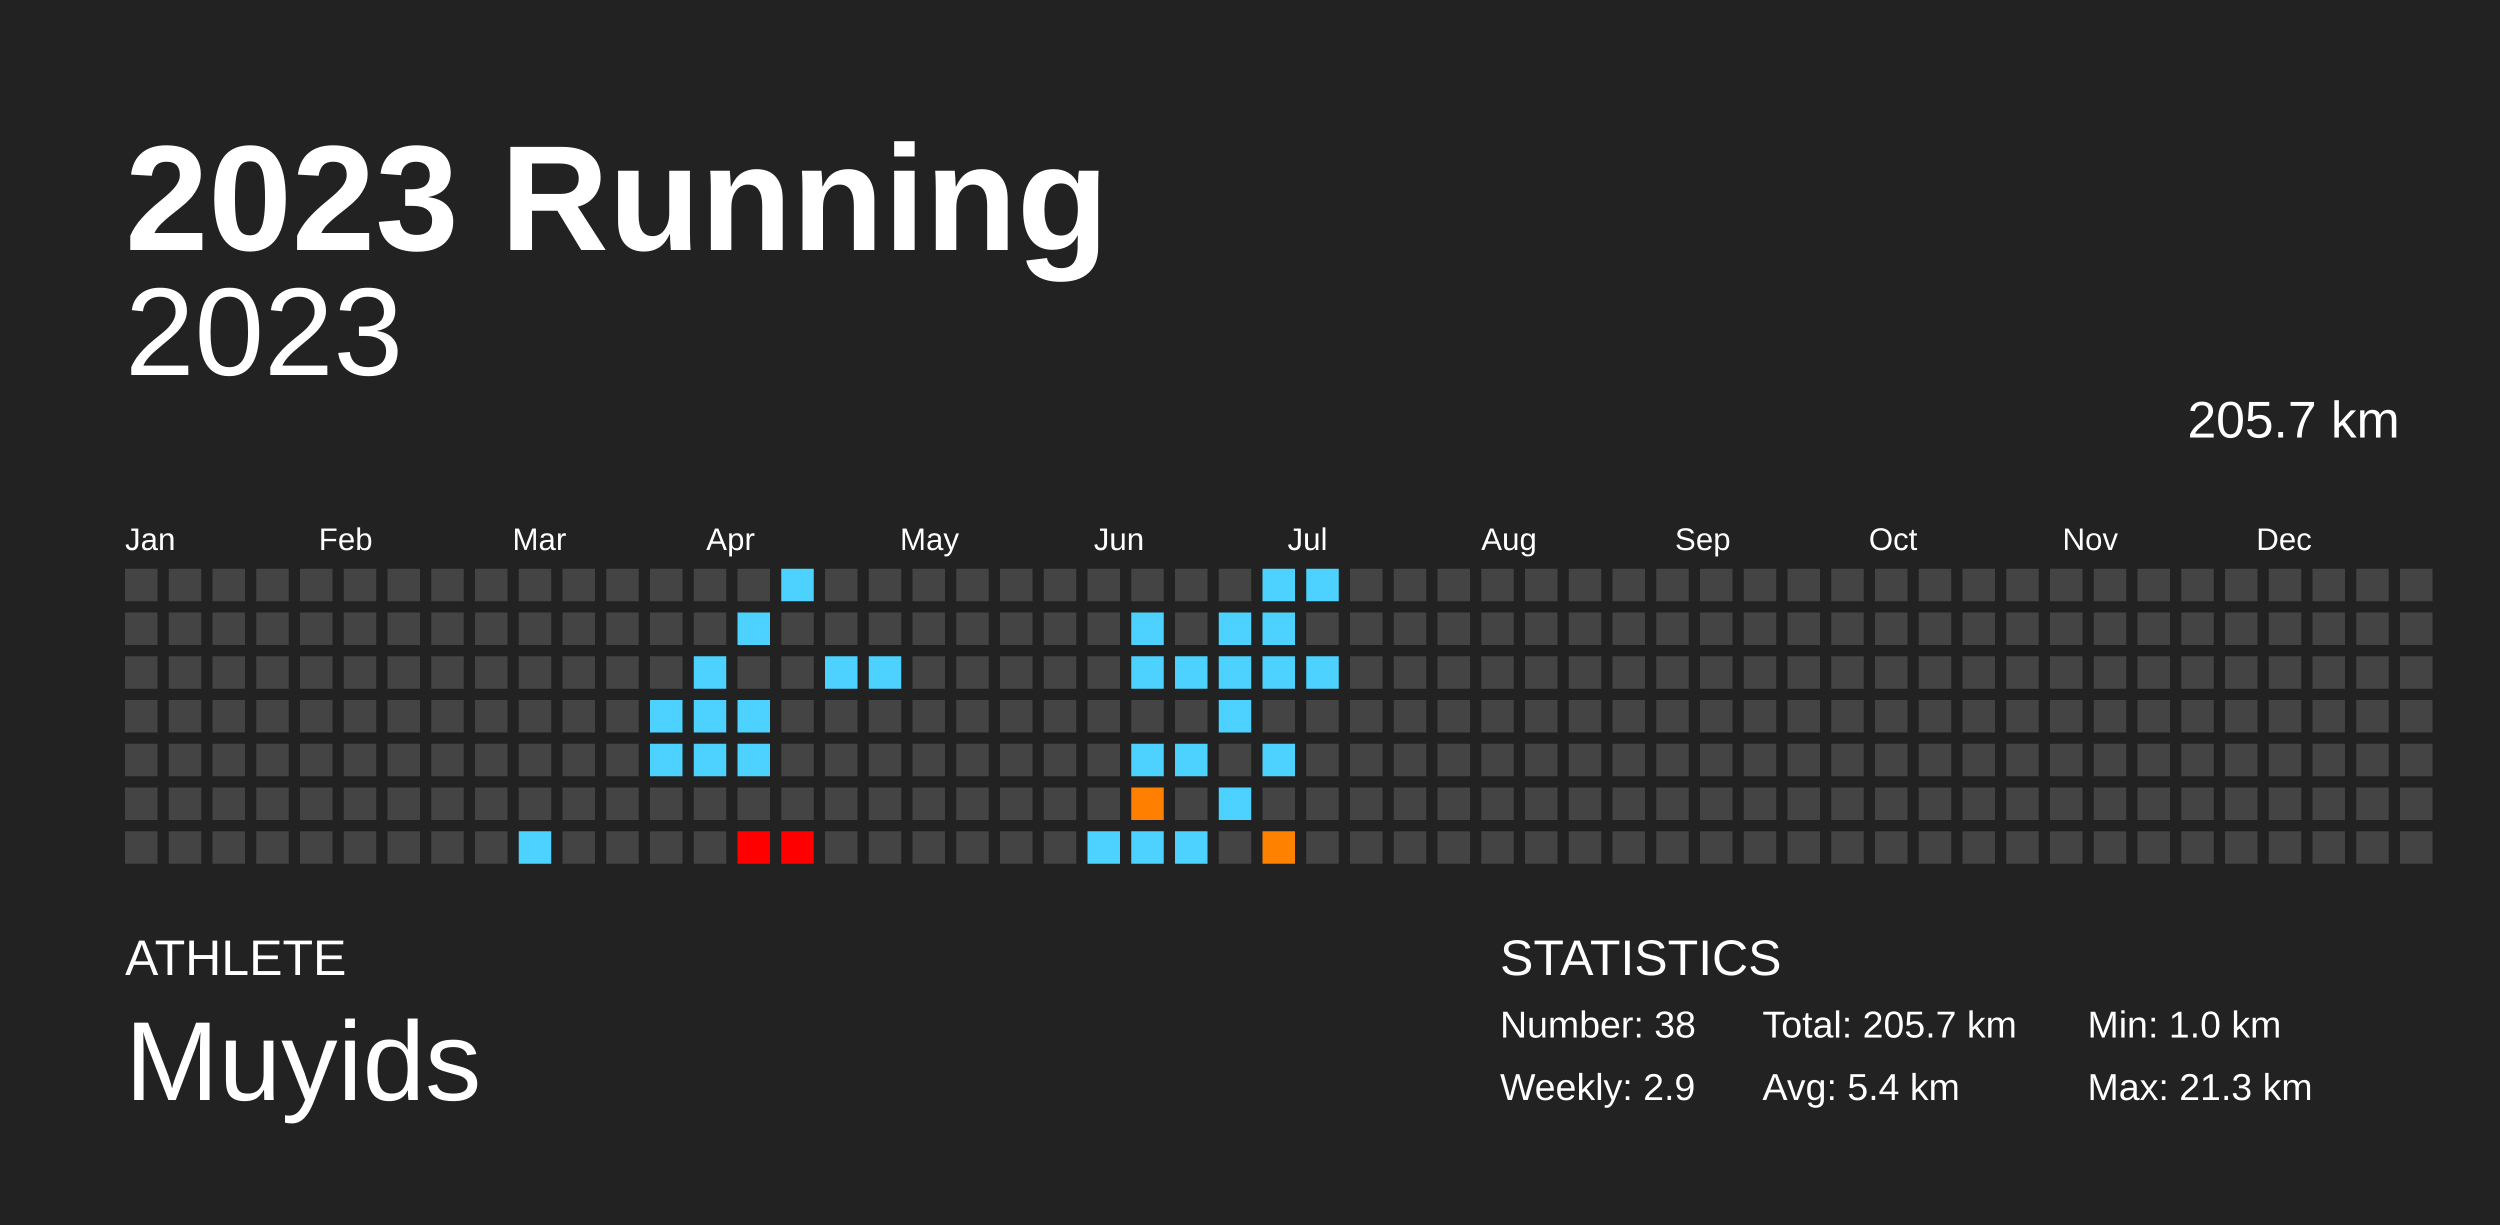
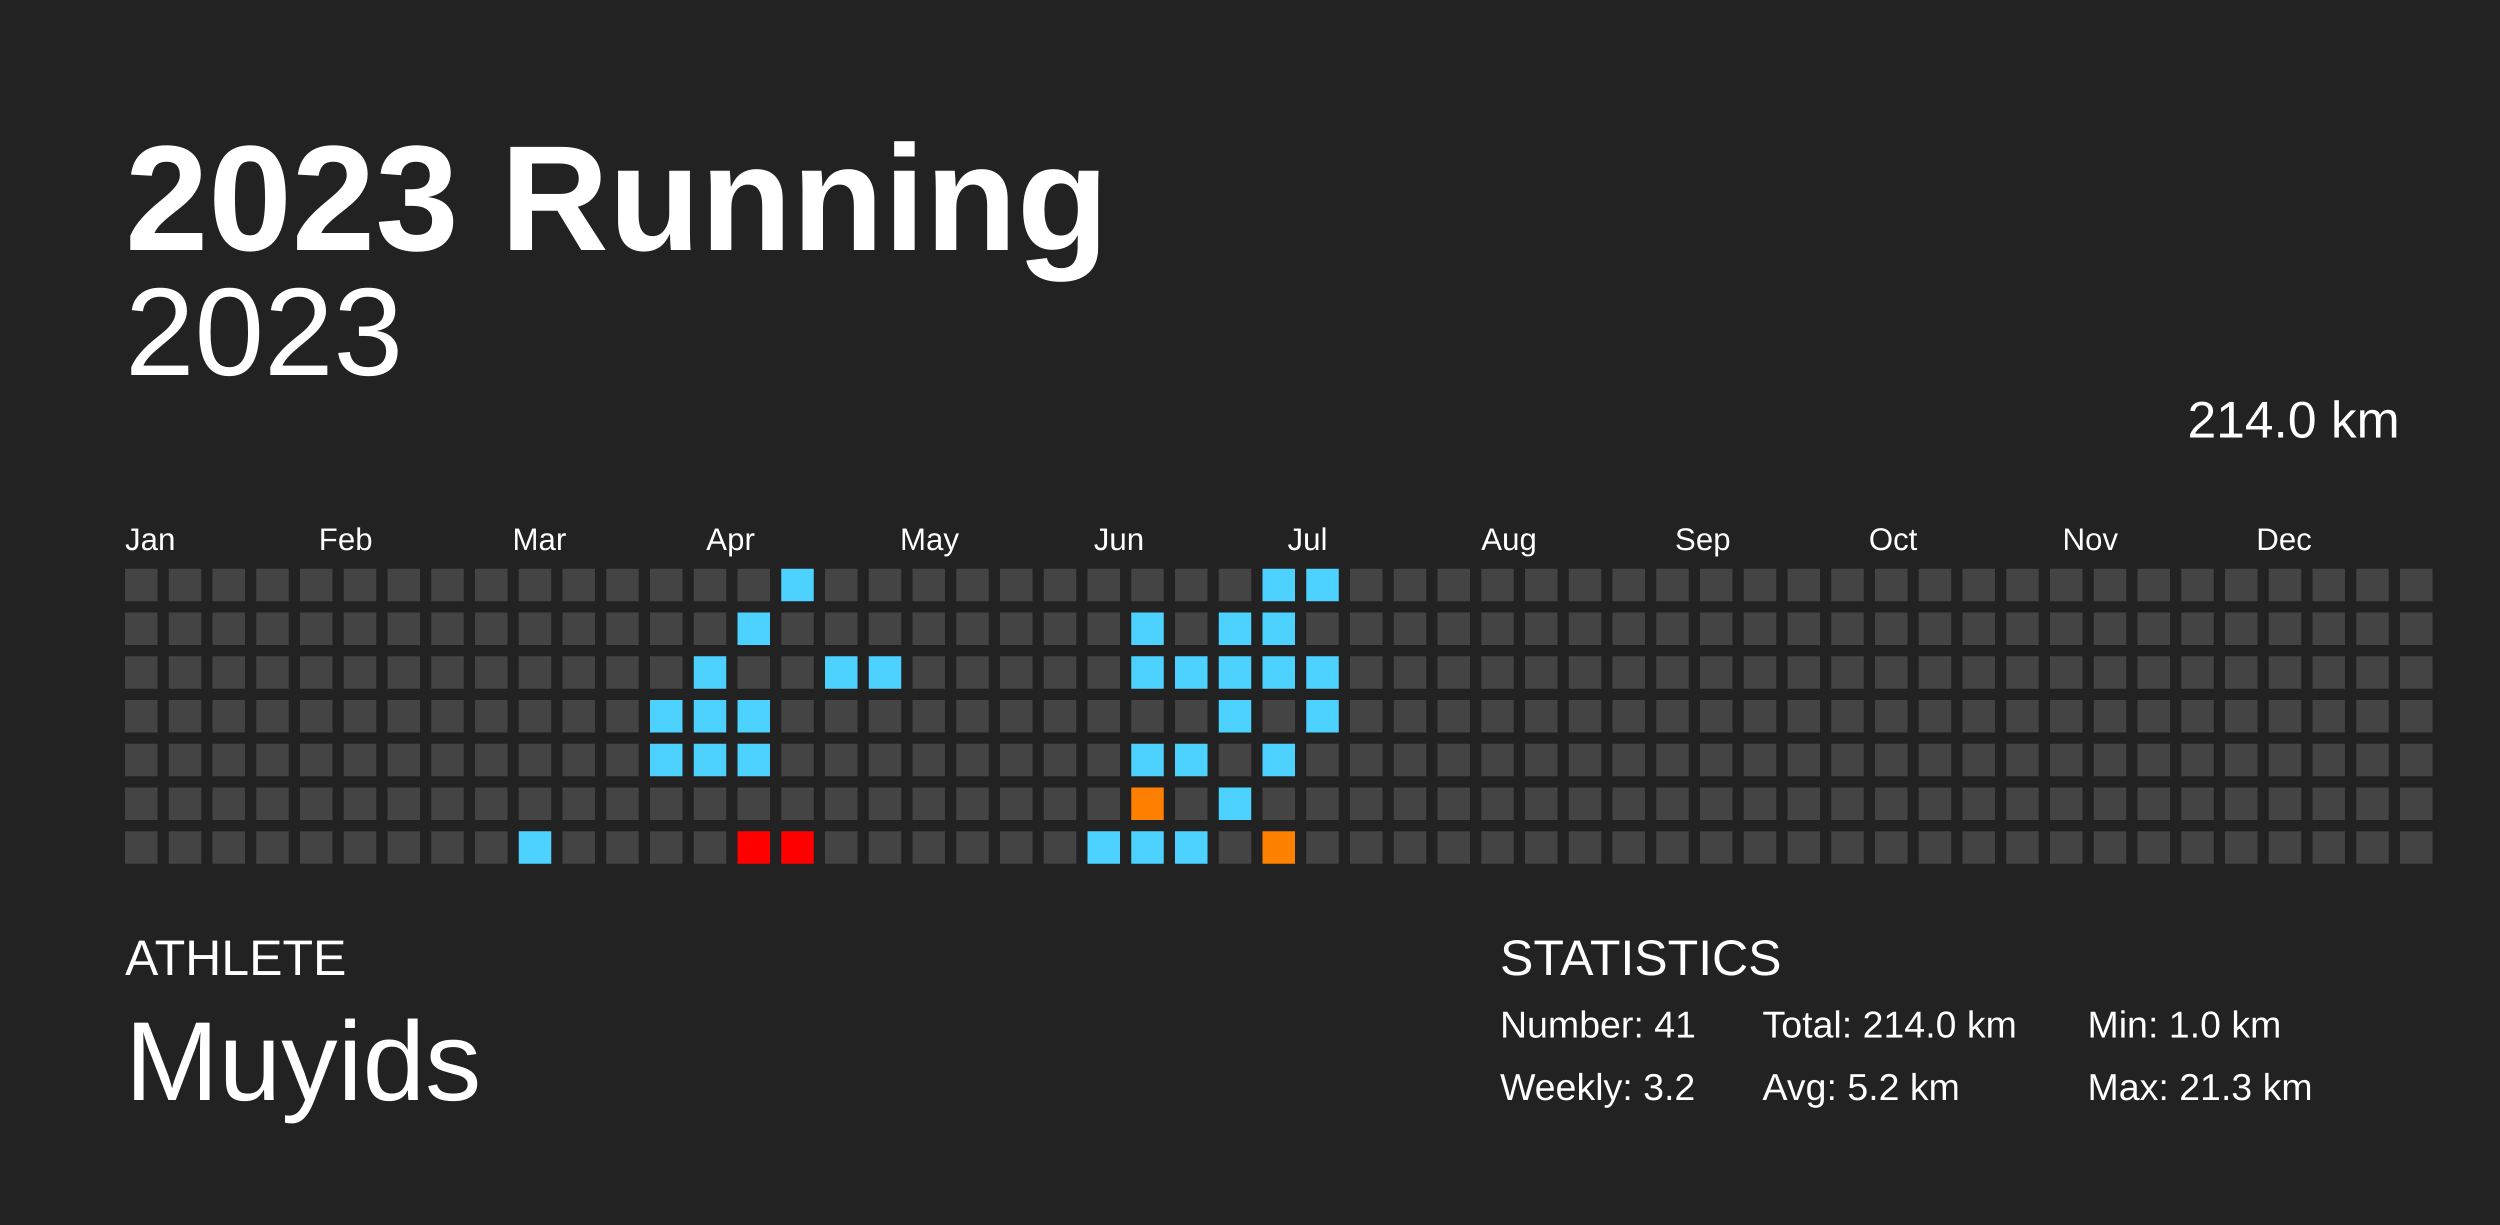
<svg xmlns="http://www.w3.org/2000/svg" baseProfile="full" height="98mm" version="1.1" viewBox="0,0,200,98" width="200mm">
  <defs />
  <rect fill="#222222" height="98" width="200" x="0" y="0" />
  <text fill="#FFFFFF" style="font-size:12px; font-family:Arial; font-weight:bold;" x="10" y="20">2023 Running</text>
  <text fill="#FFFFFF" style="font-size:4px; font-family:Arial" x="10" y="78">ATHLETE</text>
  <text fill="#FFFFFF" style="font-size:9px; font-family:Arial" x="10" y="88">Muyids</text>
  <text fill="#FFFFFF" style="font-size:4px; font-family:Arial" x="120" y="78">STATISTICS</text>
-   <text fill="#FFFFFF" style="font-size:3px; font-family:Arial" x="120" y="83">Number: 38</text>
-   <text fill="#FFFFFF" style="font-size:3px; font-family:Arial" x="120" y="88">Weekly: 2.9</text>
-   <text fill="#FFFFFF" style="font-size:3px; font-family:Arial" x="141" y="83">Total: 205.7 km</text>
-   <text fill="#FFFFFF" style="font-size:3px; font-family:Arial" x="141" y="88">Avg: 5.4 km</text>
+   <text fill="#FFFFFF" style="font-size:3px; font-family:Arial" x="120" y="83">Number: 41</text>
+   <text fill="#FFFFFF" style="font-size:3px; font-family:Arial" x="120" y="88">Weekly: 3.2</text>
+   <text fill="#FFFFFF" style="font-size:3px; font-family:Arial" x="141" y="83">Total: 214.0 km</text>
+   <text fill="#FFFFFF" style="font-size:3px; font-family:Arial" x="141" y="88">Avg: 5.2 km</text>
  <text fill="#FFFFFF" style="font-size:3px; font-family:Arial" x="167" y="83">Min: 1.0 km</text>
  <text fill="#FFFFFF" style="font-size:3px; font-family:Arial" x="167" y="88">Max: 21.3 km</text>
  <text alignment-baseline="hanging" fill="#FFFFFF" style="font-size:10.0px; font-family:Arial;" x="10" y="30">2023</text>
-   <text alignment-baseline="hanging" fill="#FFFFFF" style="font-size:4.125px; font-family:Arial;" x="175" y="35">205.7 km</text>
+   <text alignment-baseline="hanging" fill="#FFFFFF" style="font-size:4.125px; font-family:Arial;" x="175" y="35">214.0 km</text>
  <text fill="#FFFFFF" style="font-size:2.5px; font-family:Arial" x="10.0" y="44">Jan</text>
  <text fill="#FFFFFF" style="font-size:2.5px; font-family:Arial" x="25.5" y="44">Feb</text>
  <text fill="#FFFFFF" style="font-size:2.5px; font-family:Arial" x="41.0" y="44">Mar</text>
  <text fill="#FFFFFF" style="font-size:2.5px; font-family:Arial" x="56.5" y="44">Apr</text>
  <text fill="#FFFFFF" style="font-size:2.5px; font-family:Arial" x="72.0" y="44">May</text>
  <text fill="#FFFFFF" style="font-size:2.5px; font-family:Arial" x="87.5" y="44">Jun</text>
  <text fill="#FFFFFF" style="font-size:2.5px; font-family:Arial" x="103.0" y="44">Jul</text>
  <text fill="#FFFFFF" style="font-size:2.5px; font-family:Arial" x="118.5" y="44">Aug</text>
  <text fill="#FFFFFF" style="font-size:2.5px; font-family:Arial" x="134.0" y="44">Sep</text>
  <text fill="#FFFFFF" style="font-size:2.5px; font-family:Arial" x="149.5" y="44">Oct</text>
  <text fill="#FFFFFF" style="font-size:2.5px; font-family:Arial" x="165.0" y="44">Nov</text>
  <text fill="#FFFFFF" style="font-size:2.5px; font-family:Arial" x="180.5" y="44">Dec</text>
  <rect fill="#444444" height="2.6" width="2.6" x="10.0" y="45.5" />
  <rect fill="#444444" height="2.6" width="2.6" x="10.0" y="49.0" />
  <rect fill="#444444" height="2.6" width="2.6" x="10.0" y="52.5" />
  <rect fill="#444444" height="2.6" width="2.6" x="10.0" y="56.0" />
  <rect fill="#444444" height="2.6" width="2.6" x="10.0" y="59.5" />
  <rect fill="#444444" height="2.6" width="2.6" x="10.0" y="63.0" />
  <rect fill="#444444" height="2.6" width="2.6" x="10.0" y="66.5" />
  <rect fill="#444444" height="2.6" width="2.6" x="13.5" y="45.5" />
  <rect fill="#444444" height="2.6" width="2.6" x="13.5" y="49.0" />
  <rect fill="#444444" height="2.6" width="2.6" x="13.5" y="52.5" />
  <rect fill="#444444" height="2.6" width="2.6" x="13.5" y="56.0" />
  <rect fill="#444444" height="2.6" width="2.6" x="13.5" y="59.5" />
  <rect fill="#444444" height="2.6" width="2.6" x="13.5" y="63.0" />
  <rect fill="#444444" height="2.6" width="2.6" x="13.5" y="66.5" />
  <rect fill="#444444" height="2.6" width="2.6" x="17.0" y="45.5" />
  <rect fill="#444444" height="2.6" width="2.6" x="17.0" y="49.0" />
  <rect fill="#444444" height="2.6" width="2.6" x="17.0" y="52.5" />
  <rect fill="#444444" height="2.6" width="2.6" x="17.0" y="56.0" />
  <rect fill="#444444" height="2.6" width="2.6" x="17.0" y="59.5" />
  <rect fill="#444444" height="2.6" width="2.6" x="17.0" y="63.0" />
  <rect fill="#444444" height="2.6" width="2.6" x="17.0" y="66.5" />
  <rect fill="#444444" height="2.6" width="2.6" x="20.5" y="45.5" />
  <rect fill="#444444" height="2.6" width="2.6" x="20.5" y="49.0" />
  <rect fill="#444444" height="2.6" width="2.6" x="20.5" y="52.5" />
  <rect fill="#444444" height="2.6" width="2.6" x="20.5" y="56.0" />
  <rect fill="#444444" height="2.6" width="2.6" x="20.5" y="59.5" />
  <rect fill="#444444" height="2.6" width="2.6" x="20.5" y="63.0" />
  <rect fill="#444444" height="2.6" width="2.6" x="20.5" y="66.5" />
  <rect fill="#444444" height="2.6" width="2.6" x="24.0" y="45.5" />
  <rect fill="#444444" height="2.6" width="2.6" x="24.0" y="49.0" />
  <rect fill="#444444" height="2.6" width="2.6" x="24.0" y="52.5" />
  <rect fill="#444444" height="2.6" width="2.6" x="24.0" y="56.0" />
  <rect fill="#444444" height="2.6" width="2.6" x="24.0" y="59.5" />
  <rect fill="#444444" height="2.6" width="2.6" x="24.0" y="63.0" />
  <rect fill="#444444" height="2.6" width="2.6" x="24.0" y="66.5" />
  <rect fill="#444444" height="2.6" width="2.6" x="27.5" y="45.5" />
  <rect fill="#444444" height="2.6" width="2.6" x="27.5" y="49.0" />
  <rect fill="#444444" height="2.6" width="2.6" x="27.5" y="52.5" />
  <rect fill="#444444" height="2.6" width="2.6" x="27.5" y="56.0" />
  <rect fill="#444444" height="2.6" width="2.6" x="27.5" y="59.5" />
  <rect fill="#444444" height="2.6" width="2.6" x="27.5" y="63.0" />
  <rect fill="#444444" height="2.6" width="2.6" x="27.5" y="66.5" />
  <rect fill="#444444" height="2.6" width="2.6" x="31.0" y="45.5" />
  <rect fill="#444444" height="2.6" width="2.6" x="31.0" y="49.0" />
  <rect fill="#444444" height="2.6" width="2.6" x="31.0" y="52.5" />
  <rect fill="#444444" height="2.6" width="2.6" x="31.0" y="56.0" />
  <rect fill="#444444" height="2.6" width="2.6" x="31.0" y="59.5" />
  <rect fill="#444444" height="2.6" width="2.6" x="31.0" y="63.0" />
  <rect fill="#444444" height="2.6" width="2.6" x="31.0" y="66.5" />
  <rect fill="#444444" height="2.6" width="2.6" x="34.5" y="45.5" />
  <rect fill="#444444" height="2.6" width="2.6" x="34.5" y="49.0" />
  <rect fill="#444444" height="2.6" width="2.6" x="34.5" y="52.5" />
  <rect fill="#444444" height="2.6" width="2.6" x="34.5" y="56.0" />
  <rect fill="#444444" height="2.6" width="2.6" x="34.5" y="59.5" />
  <rect fill="#444444" height="2.6" width="2.6" x="34.5" y="63.0" />
  <rect fill="#444444" height="2.6" width="2.6" x="34.5" y="66.5" />
  <rect fill="#444444" height="2.6" width="2.6" x="38.0" y="45.5" />
  <rect fill="#444444" height="2.6" width="2.6" x="38.0" y="49.0" />
  <rect fill="#444444" height="2.6" width="2.6" x="38.0" y="52.5" />
  <rect fill="#444444" height="2.6" width="2.6" x="38.0" y="56.0" />
  <rect fill="#444444" height="2.6" width="2.6" x="38.0" y="59.5" />
  <rect fill="#444444" height="2.6" width="2.6" x="38.0" y="63.0" />
  <rect fill="#444444" height="2.6" width="2.6" x="38.0" y="66.5" />
  <rect fill="#444444" height="2.6" width="2.6" x="41.5" y="45.5" />
  <rect fill="#444444" height="2.6" width="2.6" x="41.5" y="49.0" />
  <rect fill="#444444" height="2.6" width="2.6" x="41.5" y="52.5" />
  <rect fill="#444444" height="2.6" width="2.6" x="41.5" y="56.0" />
  <rect fill="#444444" height="2.6" width="2.6" x="41.5" y="59.5" />
  <rect fill="#444444" height="2.6" width="2.6" x="41.5" y="63.0" />
  <rect fill="#4dd2ff" height="2.6" width="2.6" x="41.5" y="66.5" />
  <rect fill="#444444" height="2.6" width="2.6" x="45.0" y="45.5" />
  <rect fill="#444444" height="2.6" width="2.6" x="45.0" y="49.0" />
  <rect fill="#444444" height="2.6" width="2.6" x="45.0" y="52.5" />
  <rect fill="#444444" height="2.6" width="2.6" x="45.0" y="56.0" />
  <rect fill="#444444" height="2.6" width="2.6" x="45.0" y="59.5" />
  <rect fill="#444444" height="2.6" width="2.6" x="45.0" y="63.0" />
  <rect fill="#444444" height="2.6" width="2.6" x="45.0" y="66.5" />
  <rect fill="#444444" height="2.6" width="2.6" x="48.5" y="45.5" />
  <rect fill="#444444" height="2.6" width="2.6" x="48.5" y="49.0" />
  <rect fill="#444444" height="2.6" width="2.6" x="48.5" y="52.5" />
  <rect fill="#444444" height="2.6" width="2.6" x="48.5" y="56.0" />
  <rect fill="#444444" height="2.6" width="2.6" x="48.5" y="59.5" />
  <rect fill="#444444" height="2.6" width="2.6" x="48.5" y="63.0" />
  <rect fill="#444444" height="2.6" width="2.6" x="48.5" y="66.5" />
  <rect fill="#444444" height="2.6" width="2.6" x="52.0" y="45.5" />
  <rect fill="#444444" height="2.6" width="2.6" x="52.0" y="49.0" />
  <rect fill="#444444" height="2.6" width="2.6" x="52.0" y="52.5" />
  <rect fill="#4dd2ff" height="2.6" width="2.6" x="52.0" y="56.0" />
  <rect fill="#4dd2ff" height="2.6" width="2.6" x="52.0" y="59.5" />
  <rect fill="#444444" height="2.6" width="2.6" x="52.0" y="63.0" />
  <rect fill="#444444" height="2.6" width="2.6" x="52.0" y="66.5" />
  <rect fill="#444444" height="2.6" width="2.6" x="55.5" y="45.5" />
  <rect fill="#444444" height="2.6" width="2.6" x="55.5" y="49.0" />
  <rect fill="#4dd2ff" height="2.6" width="2.6" x="55.5" y="52.5" />
  <rect fill="#4dd2ff" height="2.6" width="2.6" x="55.5" y="56.0" />
  <rect fill="#4dd2ff" height="2.6" width="2.6" x="55.5" y="59.5" />
  <rect fill="#444444" height="2.6" width="2.6" x="55.5" y="63.0" />
  <rect fill="#444444" height="2.6" width="2.6" x="55.5" y="66.5" />
  <rect fill="#444444" height="2.6" width="2.6" x="59.0" y="45.5" />
  <rect fill="#4dd2ff" height="2.6" width="2.6" x="59.0" y="49.0" />
  <rect fill="#444444" height="2.6" width="2.6" x="59.0" y="52.5" />
  <rect fill="#4dd2ff" height="2.6" width="2.6" x="59.0" y="56.0" />
  <rect fill="#4dd2ff" height="2.6" width="2.6" x="59.0" y="59.5" />
  <rect fill="#444444" height="2.6" width="2.6" x="59.0" y="63.0" />
  <rect fill="red" height="2.6" width="2.6" x="59.0" y="66.5" />
  <rect fill="#4dd2ff" height="2.6" width="2.6" x="62.5" y="45.5" />
  <rect fill="#444444" height="2.6" width="2.6" x="62.5" y="49.0" />
  <rect fill="#444444" height="2.6" width="2.6" x="62.5" y="52.5" />
  <rect fill="#444444" height="2.6" width="2.6" x="62.5" y="56.0" />
  <rect fill="#444444" height="2.6" width="2.6" x="62.5" y="59.5" />
  <rect fill="#444444" height="2.6" width="2.6" x="62.5" y="63.0" />
  <rect fill="red" height="2.6" width="2.6" x="62.5" y="66.5" />
  <rect fill="#444444" height="2.6" width="2.6" x="66.0" y="45.5" />
  <rect fill="#444444" height="2.6" width="2.6" x="66.0" y="49.0" />
  <rect fill="#4dd2ff" height="2.6" width="2.6" x="66.0" y="52.5" />
  <rect fill="#444444" height="2.6" width="2.6" x="66.0" y="56.0" />
  <rect fill="#444444" height="2.6" width="2.6" x="66.0" y="59.5" />
  <rect fill="#444444" height="2.6" width="2.6" x="66.0" y="63.0" />
  <rect fill="#444444" height="2.6" width="2.6" x="66.0" y="66.5" />
  <rect fill="#444444" height="2.6" width="2.6" x="69.5" y="45.5" />
  <rect fill="#444444" height="2.6" width="2.6" x="69.5" y="49.0" />
  <rect fill="#4dd2ff" height="2.6" width="2.6" x="69.5" y="52.5" />
  <rect fill="#444444" height="2.6" width="2.6" x="69.5" y="56.0" />
  <rect fill="#444444" height="2.6" width="2.6" x="69.5" y="59.5" />
  <rect fill="#444444" height="2.6" width="2.6" x="69.5" y="63.0" />
  <rect fill="#444444" height="2.6" width="2.6" x="69.5" y="66.5" />
  <rect fill="#444444" height="2.6" width="2.6" x="73.0" y="45.5" />
  <rect fill="#444444" height="2.6" width="2.6" x="73.0" y="49.0" />
  <rect fill="#444444" height="2.6" width="2.6" x="73.0" y="52.5" />
  <rect fill="#444444" height="2.6" width="2.6" x="73.0" y="56.0" />
  <rect fill="#444444" height="2.6" width="2.6" x="73.0" y="59.5" />
  <rect fill="#444444" height="2.6" width="2.6" x="73.0" y="63.0" />
  <rect fill="#444444" height="2.6" width="2.6" x="73.0" y="66.5" />
  <rect fill="#444444" height="2.6" width="2.6" x="76.5" y="45.5" />
  <rect fill="#444444" height="2.6" width="2.6" x="76.5" y="49.0" />
  <rect fill="#444444" height="2.6" width="2.6" x="76.5" y="52.5" />
  <rect fill="#444444" height="2.6" width="2.6" x="76.5" y="56.0" />
  <rect fill="#444444" height="2.6" width="2.6" x="76.5" y="59.5" />
  <rect fill="#444444" height="2.6" width="2.6" x="76.5" y="63.0" />
  <rect fill="#444444" height="2.6" width="2.6" x="76.5" y="66.5" />
  <rect fill="#444444" height="2.6" width="2.6" x="80.0" y="45.5" />
  <rect fill="#444444" height="2.6" width="2.6" x="80.0" y="49.0" />
  <rect fill="#444444" height="2.6" width="2.6" x="80.0" y="52.5" />
  <rect fill="#444444" height="2.6" width="2.6" x="80.0" y="56.0" />
  <rect fill="#444444" height="2.6" width="2.6" x="80.0" y="59.5" />
  <rect fill="#444444" height="2.6" width="2.6" x="80.0" y="63.0" />
  <rect fill="#444444" height="2.6" width="2.6" x="80.0" y="66.5" />
  <rect fill="#444444" height="2.6" width="2.6" x="83.5" y="45.5" />
  <rect fill="#444444" height="2.6" width="2.6" x="83.5" y="49.0" />
  <rect fill="#444444" height="2.6" width="2.6" x="83.5" y="52.5" />
  <rect fill="#444444" height="2.6" width="2.6" x="83.5" y="56.0" />
  <rect fill="#444444" height="2.6" width="2.6" x="83.5" y="59.5" />
  <rect fill="#444444" height="2.6" width="2.6" x="83.5" y="63.0" />
  <rect fill="#444444" height="2.6" width="2.6" x="83.5" y="66.5" />
  <rect fill="#444444" height="2.6" width="2.6" x="87.0" y="45.5" />
  <rect fill="#444444" height="2.6" width="2.6" x="87.0" y="49.0" />
  <rect fill="#444444" height="2.6" width="2.6" x="87.0" y="52.5" />
  <rect fill="#444444" height="2.6" width="2.6" x="87.0" y="56.0" />
  <rect fill="#444444" height="2.6" width="2.6" x="87.0" y="59.5" />
  <rect fill="#444444" height="2.6" width="2.6" x="87.0" y="63.0" />
  <rect fill="#4dd2ff" height="2.6" width="2.6" x="87.0" y="66.5" />
  <rect fill="#444444" height="2.6" width="2.6" x="90.5" y="45.5" />
  <rect fill="#4dd2ff" height="2.6" width="2.6" x="90.5" y="49.0" />
  <rect fill="#4dd2ff" height="2.6" width="2.6" x="90.5" y="52.5" />
  <rect fill="#444444" height="2.6" width="2.6" x="90.5" y="56.0" />
  <rect fill="#4dd2ff" height="2.6" width="2.6" x="90.5" y="59.5" />
  <rect fill="#ff8000" height="2.6" width="2.6" x="90.5" y="63.0" />
  <rect fill="#4dd2ff" height="2.6" width="2.6" x="90.5" y="66.5" />
  <rect fill="#444444" height="2.6" width="2.6" x="94.0" y="45.5" />
  <rect fill="#444444" height="2.6" width="2.6" x="94.0" y="49.0" />
  <rect fill="#4dd2ff" height="2.6" width="2.6" x="94.0" y="52.5" />
  <rect fill="#444444" height="2.6" width="2.6" x="94.0" y="56.0" />
  <rect fill="#4dd2ff" height="2.6" width="2.6" x="94.0" y="59.5" />
  <rect fill="#444444" height="2.6" width="2.6" x="94.0" y="63.0" />
  <rect fill="#4dd2ff" height="2.6" width="2.6" x="94.0" y="66.5" />
  <rect fill="#444444" height="2.6" width="2.6" x="97.5" y="45.5" />
  <rect fill="#4dd2ff" height="2.6" width="2.6" x="97.5" y="49.0" />
  <rect fill="#4dd2ff" height="2.6" width="2.6" x="97.5" y="52.5" />
  <rect fill="#4dd2ff" height="2.6" width="2.6" x="97.5" y="56.0" />
  <rect fill="#444444" height="2.6" width="2.6" x="97.5" y="59.5" />
  <rect fill="#4dd2ff" height="2.6" width="2.6" x="97.5" y="63.0" />
  <rect fill="#444444" height="2.6" width="2.6" x="97.5" y="66.5" />
  <rect fill="#4dd2ff" height="2.6" width="2.6" x="101.0" y="45.5" />
  <rect fill="#4dd2ff" height="2.6" width="2.6" x="101.0" y="49.0" />
  <rect fill="#4dd2ff" height="2.6" width="2.6" x="101.0" y="52.5" />
  <rect fill="#444444" height="2.6" width="2.6" x="101.0" y="56.0" />
  <rect fill="#4dd2ff" height="2.6" width="2.6" x="101.0" y="59.5" />
  <rect fill="#444444" height="2.6" width="2.6" x="101.0" y="63.0" />
  <rect fill="#ff8100" height="2.6" width="2.6" x="101.0" y="66.5" />
  <rect fill="#4dd2ff" height="2.6" width="2.6" x="104.5" y="45.5" />
  <rect fill="#444444" height="2.6" width="2.6" x="104.5" y="49.0" />
  <rect fill="#4dd2ff" height="2.6" width="2.6" x="104.5" y="52.5" />
-   <rect fill="#444444" height="2.6" width="2.6" x="104.5" y="56.0" />
+   <rect fill="#4dd2ff" height="2.6" width="2.6" x="104.5" y="56.0" />
  <rect fill="#444444" height="2.6" width="2.6" x="104.5" y="59.5" />
  <rect fill="#444444" height="2.6" width="2.6" x="104.5" y="63.0" />
  <rect fill="#444444" height="2.6" width="2.6" x="104.5" y="66.5" />
  <rect fill="#444444" height="2.6" width="2.6" x="108.0" y="45.5" />
  <rect fill="#444444" height="2.6" width="2.6" x="108.0" y="49.0" />
  <rect fill="#444444" height="2.6" width="2.6" x="108.0" y="52.5" />
  <rect fill="#444444" height="2.6" width="2.6" x="108.0" y="56.0" />
  <rect fill="#444444" height="2.6" width="2.6" x="108.0" y="59.5" />
  <rect fill="#444444" height="2.6" width="2.6" x="108.0" y="63.0" />
  <rect fill="#444444" height="2.6" width="2.6" x="108.0" y="66.5" />
  <rect fill="#444444" height="2.6" width="2.6" x="111.5" y="45.5" />
  <rect fill="#444444" height="2.6" width="2.6" x="111.5" y="49.0" />
  <rect fill="#444444" height="2.6" width="2.6" x="111.5" y="52.5" />
  <rect fill="#444444" height="2.6" width="2.6" x="111.5" y="56.0" />
  <rect fill="#444444" height="2.6" width="2.6" x="111.5" y="59.5" />
  <rect fill="#444444" height="2.6" width="2.6" x="111.5" y="63.0" />
  <rect fill="#444444" height="2.6" width="2.6" x="111.5" y="66.5" />
  <rect fill="#444444" height="2.6" width="2.6" x="115.0" y="45.5" />
  <rect fill="#444444" height="2.6" width="2.6" x="115.0" y="49.0" />
  <rect fill="#444444" height="2.6" width="2.6" x="115.0" y="52.5" />
  <rect fill="#444444" height="2.6" width="2.6" x="115.0" y="56.0" />
  <rect fill="#444444" height="2.6" width="2.6" x="115.0" y="59.5" />
  <rect fill="#444444" height="2.6" width="2.6" x="115.0" y="63.0" />
  <rect fill="#444444" height="2.6" width="2.6" x="115.0" y="66.5" />
  <rect fill="#444444" height="2.6" width="2.6" x="118.5" y="45.5" />
  <rect fill="#444444" height="2.6" width="2.6" x="118.5" y="49.0" />
  <rect fill="#444444" height="2.6" width="2.6" x="118.5" y="52.5" />
  <rect fill="#444444" height="2.6" width="2.6" x="118.5" y="56.0" />
  <rect fill="#444444" height="2.6" width="2.6" x="118.5" y="59.5" />
  <rect fill="#444444" height="2.6" width="2.6" x="118.5" y="63.0" />
  <rect fill="#444444" height="2.6" width="2.6" x="118.5" y="66.5" />
  <rect fill="#444444" height="2.6" width="2.6" x="122.0" y="45.5" />
  <rect fill="#444444" height="2.6" width="2.6" x="122.0" y="49.0" />
  <rect fill="#444444" height="2.6" width="2.6" x="122.0" y="52.5" />
  <rect fill="#444444" height="2.6" width="2.6" x="122.0" y="56.0" />
  <rect fill="#444444" height="2.6" width="2.6" x="122.0" y="59.5" />
  <rect fill="#444444" height="2.6" width="2.6" x="122.0" y="63.0" />
  <rect fill="#444444" height="2.6" width="2.6" x="122.0" y="66.5" />
  <rect fill="#444444" height="2.6" width="2.6" x="125.5" y="45.5" />
  <rect fill="#444444" height="2.6" width="2.6" x="125.5" y="49.0" />
  <rect fill="#444444" height="2.6" width="2.6" x="125.5" y="52.5" />
  <rect fill="#444444" height="2.6" width="2.6" x="125.5" y="56.0" />
  <rect fill="#444444" height="2.6" width="2.6" x="125.5" y="59.5" />
  <rect fill="#444444" height="2.6" width="2.6" x="125.5" y="63.0" />
  <rect fill="#444444" height="2.6" width="2.6" x="125.5" y="66.5" />
  <rect fill="#444444" height="2.6" width="2.6" x="129.0" y="45.5" />
  <rect fill="#444444" height="2.6" width="2.6" x="129.0" y="49.0" />
  <rect fill="#444444" height="2.6" width="2.6" x="129.0" y="52.5" />
  <rect fill="#444444" height="2.6" width="2.6" x="129.0" y="56.0" />
  <rect fill="#444444" height="2.6" width="2.6" x="129.0" y="59.5" />
  <rect fill="#444444" height="2.6" width="2.6" x="129.0" y="63.0" />
  <rect fill="#444444" height="2.6" width="2.6" x="129.0" y="66.5" />
  <rect fill="#444444" height="2.6" width="2.6" x="132.5" y="45.5" />
  <rect fill="#444444" height="2.6" width="2.6" x="132.5" y="49.0" />
  <rect fill="#444444" height="2.6" width="2.6" x="132.5" y="52.5" />
  <rect fill="#444444" height="2.6" width="2.6" x="132.5" y="56.0" />
  <rect fill="#444444" height="2.6" width="2.6" x="132.5" y="59.5" />
  <rect fill="#444444" height="2.6" width="2.6" x="132.5" y="63.0" />
  <rect fill="#444444" height="2.6" width="2.6" x="132.5" y="66.5" />
  <rect fill="#444444" height="2.6" width="2.6" x="136.0" y="45.5" />
  <rect fill="#444444" height="2.6" width="2.6" x="136.0" y="49.0" />
  <rect fill="#444444" height="2.6" width="2.6" x="136.0" y="52.5" />
  <rect fill="#444444" height="2.6" width="2.6" x="136.0" y="56.0" />
  <rect fill="#444444" height="2.6" width="2.6" x="136.0" y="59.5" />
  <rect fill="#444444" height="2.6" width="2.6" x="136.0" y="63.0" />
  <rect fill="#444444" height="2.6" width="2.6" x="136.0" y="66.5" />
  <rect fill="#444444" height="2.6" width="2.6" x="139.5" y="45.5" />
  <rect fill="#444444" height="2.6" width="2.6" x="139.5" y="49.0" />
  <rect fill="#444444" height="2.6" width="2.6" x="139.5" y="52.5" />
  <rect fill="#444444" height="2.6" width="2.6" x="139.5" y="56.0" />
  <rect fill="#444444" height="2.6" width="2.6" x="139.5" y="59.5" />
  <rect fill="#444444" height="2.6" width="2.6" x="139.5" y="63.0" />
  <rect fill="#444444" height="2.6" width="2.6" x="139.5" y="66.5" />
  <rect fill="#444444" height="2.6" width="2.6" x="143.0" y="45.5" />
  <rect fill="#444444" height="2.6" width="2.6" x="143.0" y="49.0" />
  <rect fill="#444444" height="2.6" width="2.6" x="143.0" y="52.5" />
  <rect fill="#444444" height="2.6" width="2.6" x="143.0" y="56.0" />
  <rect fill="#444444" height="2.6" width="2.6" x="143.0" y="59.5" />
  <rect fill="#444444" height="2.6" width="2.6" x="143.0" y="63.0" />
  <rect fill="#444444" height="2.6" width="2.6" x="143.0" y="66.5" />
  <rect fill="#444444" height="2.6" width="2.6" x="146.5" y="45.5" />
  <rect fill="#444444" height="2.6" width="2.6" x="146.5" y="49.0" />
  <rect fill="#444444" height="2.6" width="2.6" x="146.5" y="52.5" />
  <rect fill="#444444" height="2.6" width="2.6" x="146.5" y="56.0" />
  <rect fill="#444444" height="2.6" width="2.6" x="146.5" y="59.5" />
  <rect fill="#444444" height="2.6" width="2.6" x="146.5" y="63.0" />
  <rect fill="#444444" height="2.6" width="2.6" x="146.5" y="66.5" />
  <rect fill="#444444" height="2.6" width="2.6" x="150.0" y="45.5" />
  <rect fill="#444444" height="2.6" width="2.6" x="150.0" y="49.0" />
  <rect fill="#444444" height="2.6" width="2.6" x="150.0" y="52.5" />
  <rect fill="#444444" height="2.6" width="2.6" x="150.0" y="56.0" />
  <rect fill="#444444" height="2.6" width="2.6" x="150.0" y="59.5" />
  <rect fill="#444444" height="2.6" width="2.6" x="150.0" y="63.0" />
  <rect fill="#444444" height="2.6" width="2.6" x="150.0" y="66.5" />
  <rect fill="#444444" height="2.6" width="2.6" x="153.5" y="45.5" />
  <rect fill="#444444" height="2.6" width="2.6" x="153.5" y="49.0" />
  <rect fill="#444444" height="2.6" width="2.6" x="153.5" y="52.5" />
  <rect fill="#444444" height="2.6" width="2.6" x="153.5" y="56.0" />
  <rect fill="#444444" height="2.6" width="2.6" x="153.5" y="59.5" />
  <rect fill="#444444" height="2.6" width="2.6" x="153.5" y="63.0" />
  <rect fill="#444444" height="2.6" width="2.6" x="153.5" y="66.5" />
  <rect fill="#444444" height="2.6" width="2.6" x="157.0" y="45.5" />
  <rect fill="#444444" height="2.6" width="2.6" x="157.0" y="49.0" />
  <rect fill="#444444" height="2.6" width="2.6" x="157.0" y="52.5" />
  <rect fill="#444444" height="2.6" width="2.6" x="157.0" y="56.0" />
  <rect fill="#444444" height="2.6" width="2.6" x="157.0" y="59.5" />
  <rect fill="#444444" height="2.6" width="2.6" x="157.0" y="63.0" />
  <rect fill="#444444" height="2.6" width="2.6" x="157.0" y="66.5" />
  <rect fill="#444444" height="2.6" width="2.6" x="160.5" y="45.5" />
  <rect fill="#444444" height="2.6" width="2.6" x="160.5" y="49.0" />
  <rect fill="#444444" height="2.6" width="2.6" x="160.5" y="52.5" />
  <rect fill="#444444" height="2.6" width="2.6" x="160.5" y="56.0" />
  <rect fill="#444444" height="2.6" width="2.6" x="160.5" y="59.5" />
  <rect fill="#444444" height="2.6" width="2.6" x="160.5" y="63.0" />
  <rect fill="#444444" height="2.6" width="2.6" x="160.5" y="66.5" />
  <rect fill="#444444" height="2.6" width="2.6" x="164.0" y="45.5" />
  <rect fill="#444444" height="2.6" width="2.6" x="164.0" y="49.0" />
  <rect fill="#444444" height="2.6" width="2.6" x="164.0" y="52.5" />
  <rect fill="#444444" height="2.6" width="2.6" x="164.0" y="56.0" />
  <rect fill="#444444" height="2.6" width="2.6" x="164.0" y="59.5" />
  <rect fill="#444444" height="2.6" width="2.6" x="164.0" y="63.0" />
  <rect fill="#444444" height="2.6" width="2.6" x="164.0" y="66.5" />
  <rect fill="#444444" height="2.6" width="2.6" x="167.5" y="45.5" />
  <rect fill="#444444" height="2.6" width="2.6" x="167.5" y="49.0" />
  <rect fill="#444444" height="2.6" width="2.6" x="167.5" y="52.5" />
  <rect fill="#444444" height="2.6" width="2.6" x="167.5" y="56.0" />
  <rect fill="#444444" height="2.6" width="2.6" x="167.5" y="59.5" />
  <rect fill="#444444" height="2.6" width="2.6" x="167.5" y="63.0" />
  <rect fill="#444444" height="2.6" width="2.6" x="167.5" y="66.5" />
  <rect fill="#444444" height="2.6" width="2.6" x="171.0" y="45.5" />
  <rect fill="#444444" height="2.6" width="2.6" x="171.0" y="49.0" />
  <rect fill="#444444" height="2.6" width="2.6" x="171.0" y="52.5" />
  <rect fill="#444444" height="2.6" width="2.6" x="171.0" y="56.0" />
  <rect fill="#444444" height="2.6" width="2.6" x="171.0" y="59.5" />
  <rect fill="#444444" height="2.6" width="2.6" x="171.0" y="63.0" />
  <rect fill="#444444" height="2.6" width="2.6" x="171.0" y="66.5" />
  <rect fill="#444444" height="2.6" width="2.6" x="174.5" y="45.5" />
  <rect fill="#444444" height="2.6" width="2.6" x="174.5" y="49.0" />
  <rect fill="#444444" height="2.6" width="2.6" x="174.5" y="52.5" />
  <rect fill="#444444" height="2.6" width="2.6" x="174.5" y="56.0" />
  <rect fill="#444444" height="2.6" width="2.6" x="174.5" y="59.5" />
  <rect fill="#444444" height="2.6" width="2.6" x="174.5" y="63.0" />
  <rect fill="#444444" height="2.6" width="2.6" x="174.5" y="66.5" />
  <rect fill="#444444" height="2.6" width="2.6" x="178.0" y="45.5" />
  <rect fill="#444444" height="2.6" width="2.6" x="178.0" y="49.0" />
  <rect fill="#444444" height="2.6" width="2.6" x="178.0" y="52.5" />
  <rect fill="#444444" height="2.6" width="2.6" x="178.0" y="56.0" />
  <rect fill="#444444" height="2.6" width="2.6" x="178.0" y="59.5" />
  <rect fill="#444444" height="2.6" width="2.6" x="178.0" y="63.0" />
  <rect fill="#444444" height="2.6" width="2.6" x="178.0" y="66.5" />
  <rect fill="#444444" height="2.6" width="2.6" x="181.5" y="45.5" />
  <rect fill="#444444" height="2.6" width="2.6" x="181.5" y="49.0" />
  <rect fill="#444444" height="2.6" width="2.6" x="181.5" y="52.5" />
  <rect fill="#444444" height="2.6" width="2.6" x="181.5" y="56.0" />
  <rect fill="#444444" height="2.6" width="2.6" x="181.5" y="59.5" />
  <rect fill="#444444" height="2.6" width="2.6" x="181.5" y="63.0" />
  <rect fill="#444444" height="2.6" width="2.6" x="181.5" y="66.5" />
  <rect fill="#444444" height="2.6" width="2.6" x="185.0" y="45.5" />
  <rect fill="#444444" height="2.6" width="2.6" x="185.0" y="49.0" />
  <rect fill="#444444" height="2.6" width="2.6" x="185.0" y="52.5" />
  <rect fill="#444444" height="2.6" width="2.6" x="185.0" y="56.0" />
  <rect fill="#444444" height="2.6" width="2.6" x="185.0" y="59.5" />
  <rect fill="#444444" height="2.6" width="2.6" x="185.0" y="63.0" />
  <rect fill="#444444" height="2.6" width="2.6" x="185.0" y="66.5" />
  <rect fill="#444444" height="2.6" width="2.6" x="188.5" y="45.5" />
  <rect fill="#444444" height="2.6" width="2.6" x="188.5" y="49.0" />
  <rect fill="#444444" height="2.6" width="2.6" x="188.5" y="52.5" />
  <rect fill="#444444" height="2.6" width="2.6" x="188.5" y="56.0" />
  <rect fill="#444444" height="2.6" width="2.6" x="188.5" y="59.5" />
  <rect fill="#444444" height="2.6" width="2.6" x="188.5" y="63.0" />
  <rect fill="#444444" height="2.6" width="2.6" x="188.5" y="66.5" />
  <rect fill="#444444" height="2.6" width="2.6" x="192.0" y="45.5" />
  <rect fill="#444444" height="2.6" width="2.6" x="192.0" y="49.0" />
  <rect fill="#444444" height="2.6" width="2.6" x="192.0" y="52.5" />
  <rect fill="#444444" height="2.6" width="2.6" x="192.0" y="56.0" />
  <rect fill="#444444" height="2.6" width="2.6" x="192.0" y="59.5" />
  <rect fill="#444444" height="2.6" width="2.6" x="192.0" y="63.0" />
  <rect fill="#444444" height="2.6" width="2.6" x="192.0" y="66.5" />
</svg>
